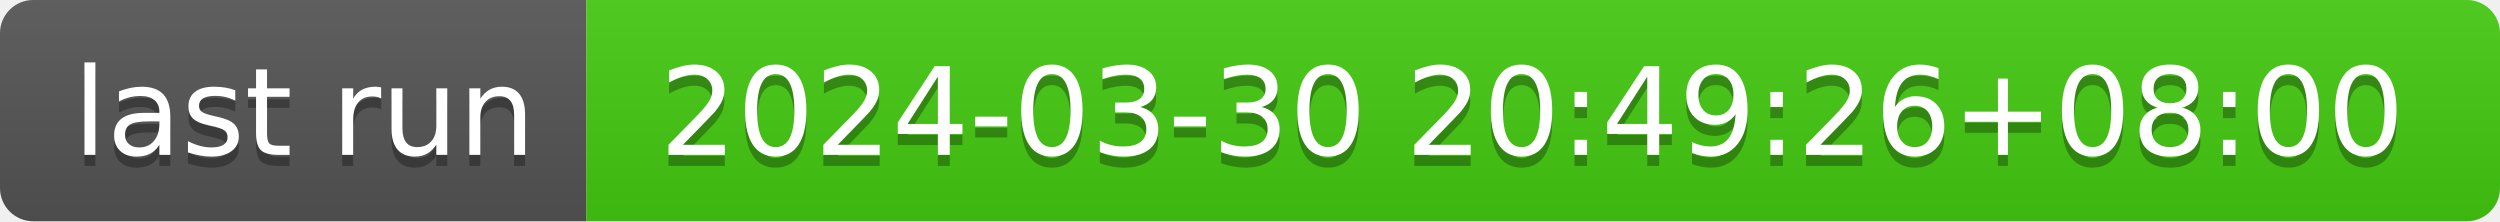
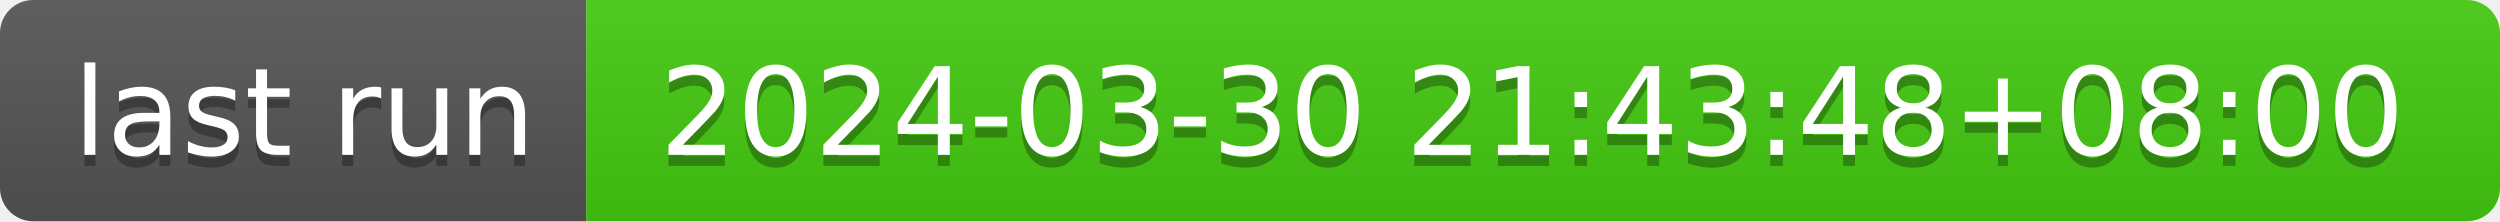
- <svg xmlns="http://www.w3.org/2000/svg" width="226" height="20" role="img" aria-label="last run: 2024-03-30 20:49:26+08:00">
+ <svg xmlns="http://www.w3.org/2000/svg" width="226" height="20" role="img" aria-label="last run: 2024-03-30 21:43:48+08:00">
  <linearGradient id="s" x2="0" y2="100%">
    <stop offset="0" stop-color="#bbb" stop-opacity=".1" />
    <stop offset="1" stop-opacity=".1" />
  </linearGradient>
  <clipPath id="r">
    <rect width="226" height="20" rx="3" fill="#fff" />
  </clipPath>
  <g clip-path="url(#r)">
    <rect width="53" height="20" fill="#555" />
    <rect x="53" width="173" height="20" fill="#4c1" />
    <rect width="226" height="20" fill="url(#s)" />
  </g>
  <g fill="#fff" text-anchor="middle" font-family="Verdana,Geneva,DejaVu Sans,sans-serif" text-rendering="geometricPrecision" font-size="110">
    <text aria-hidden="true" x="275" y="150" fill="#010101" fill-opacity=".3" transform="scale(.1)" textLength="430">last run</text>
    <text x="275" y="140" transform="scale(.1)" fill="#fff" textLength="430">last run</text>
-     <text aria-hidden="true" x="1385" y="150" fill="#010101" fill-opacity=".3" transform="scale(.1)" textLength="1630">2024-03-30 20:49:26+08:00</text>
-     <text x="1385" y="140" transform="scale(.1)" fill="#fff" textLength="1630">2024-03-30 20:49:26+08:00</text>
+     <text aria-hidden="true" x="1385" y="150" fill="#010101" fill-opacity=".3" transform="scale(.1)" textLength="1630">2024-03-30 21:43:48+08:00</text>
+     <text x="1385" y="140" transform="scale(.1)" fill="#fff" textLength="1630">2024-03-30 21:43:48+08:00</text>
  </g>
</svg>
